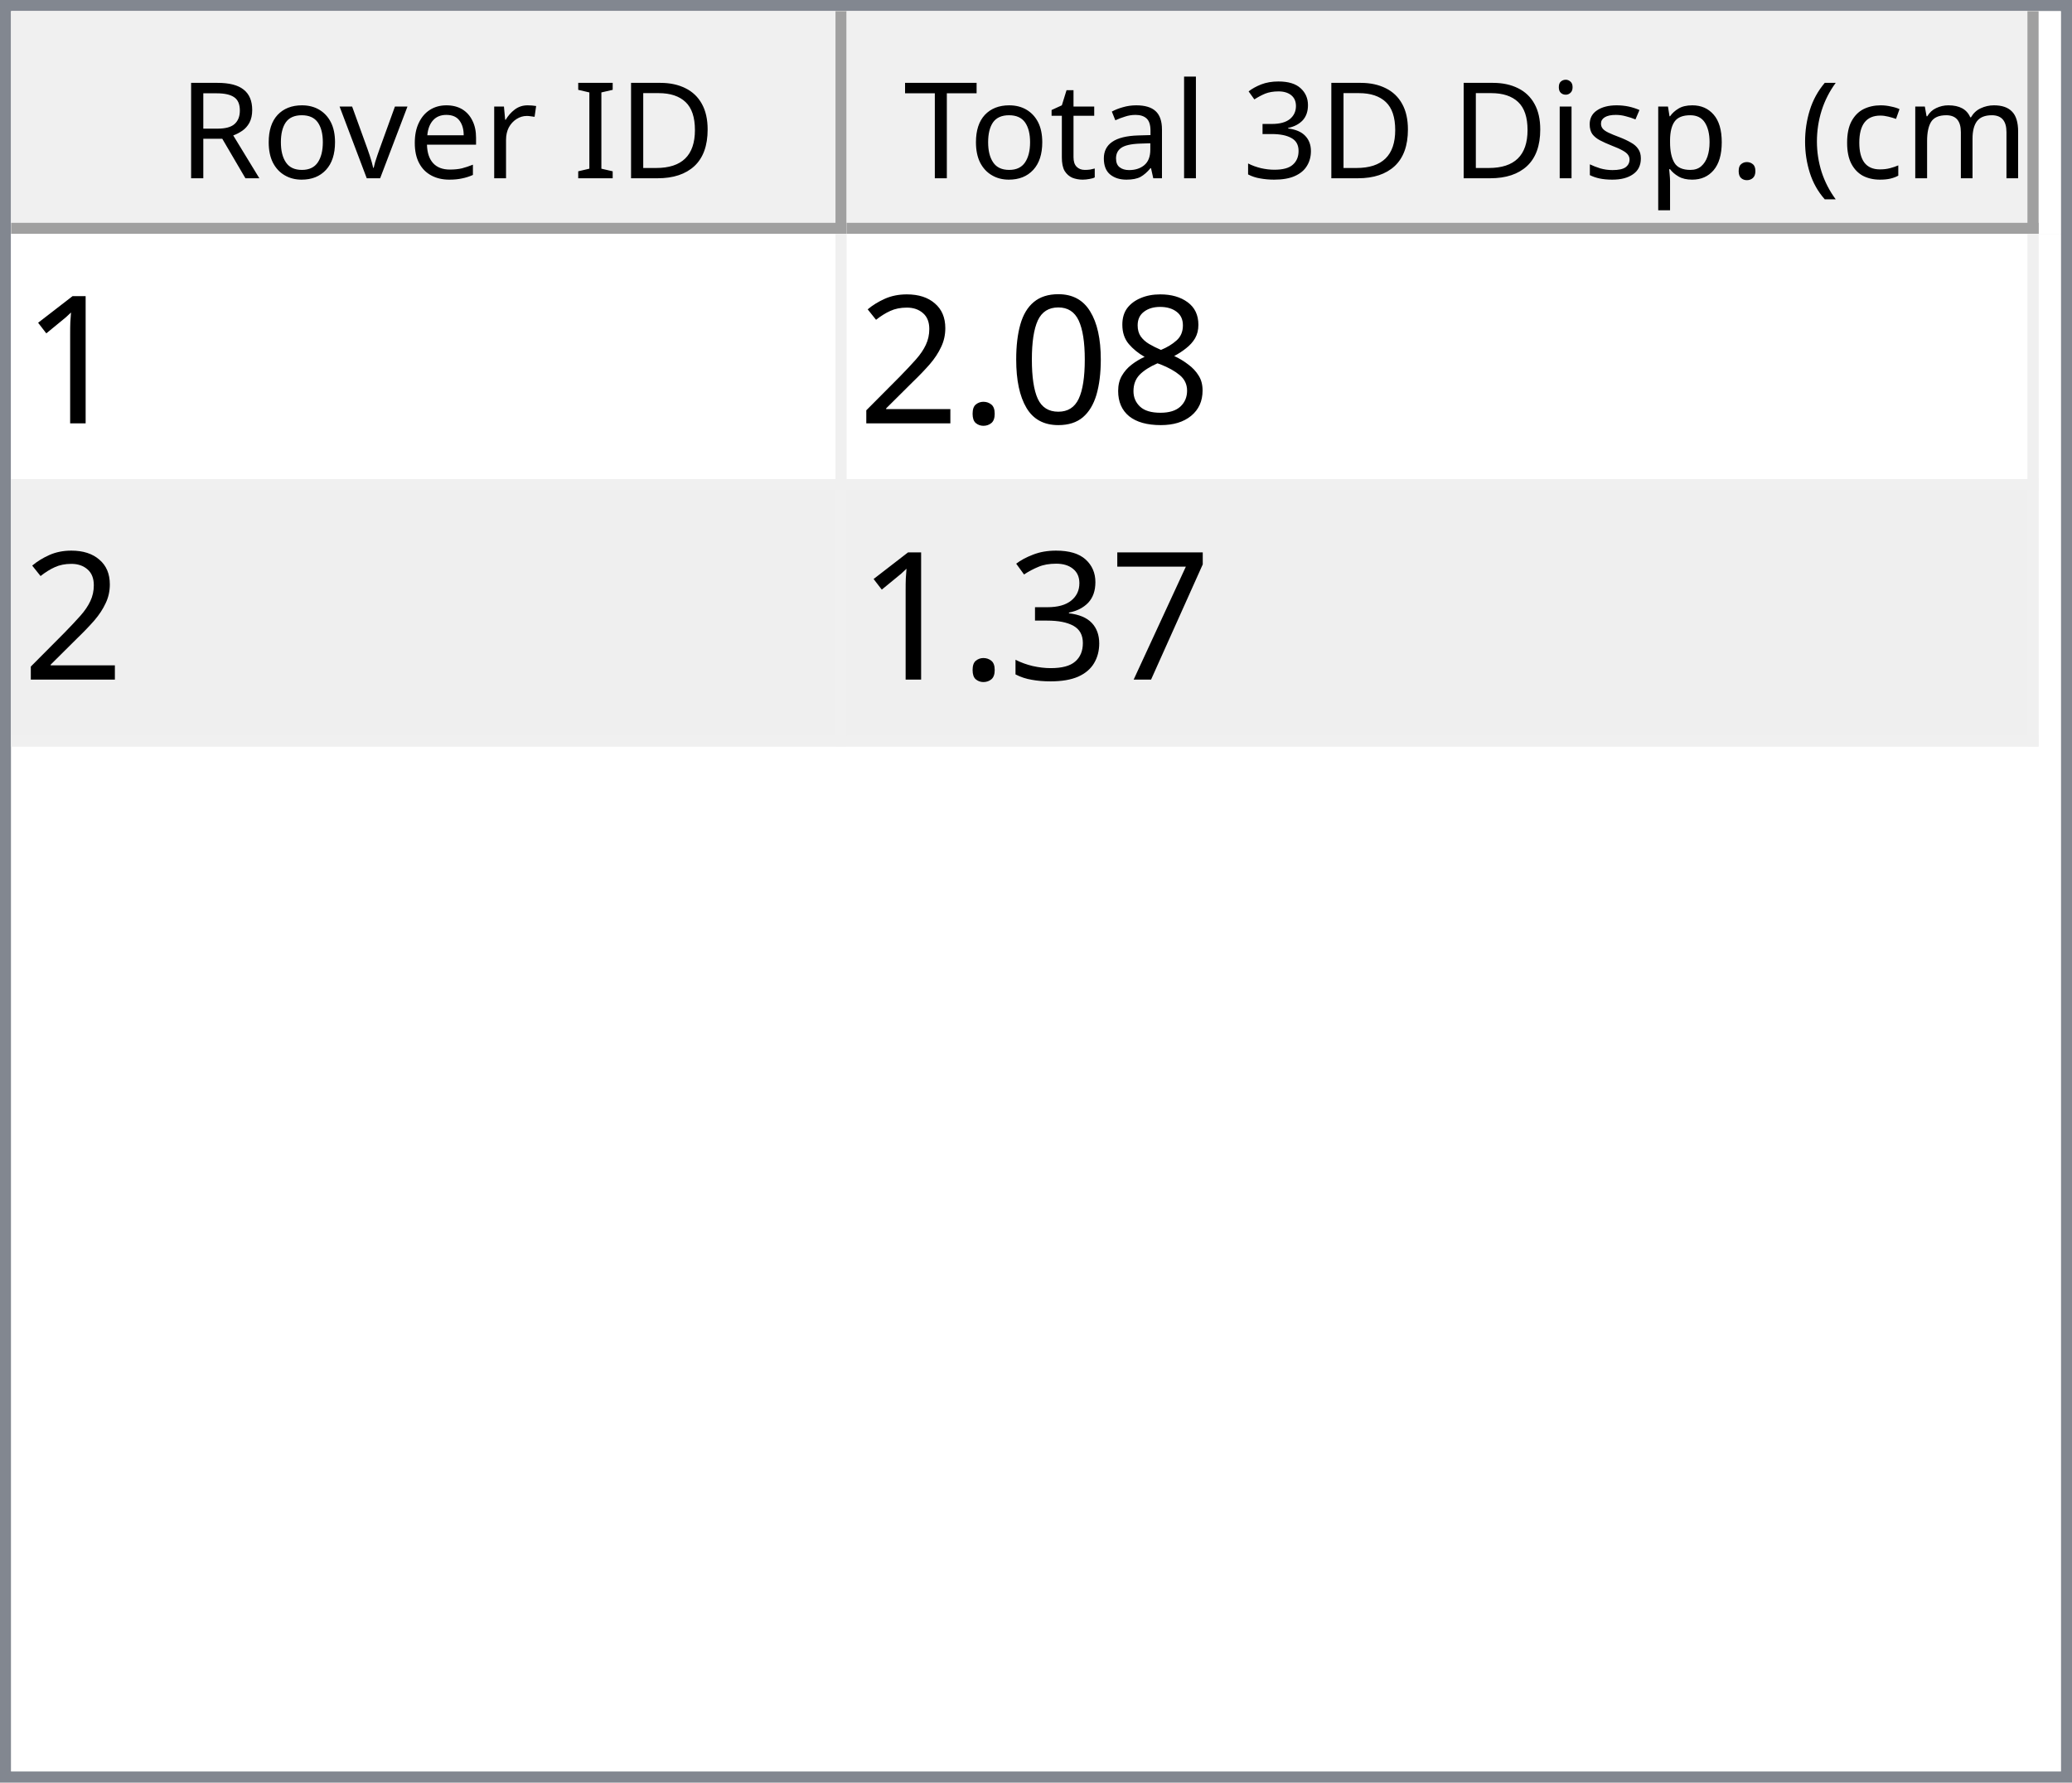
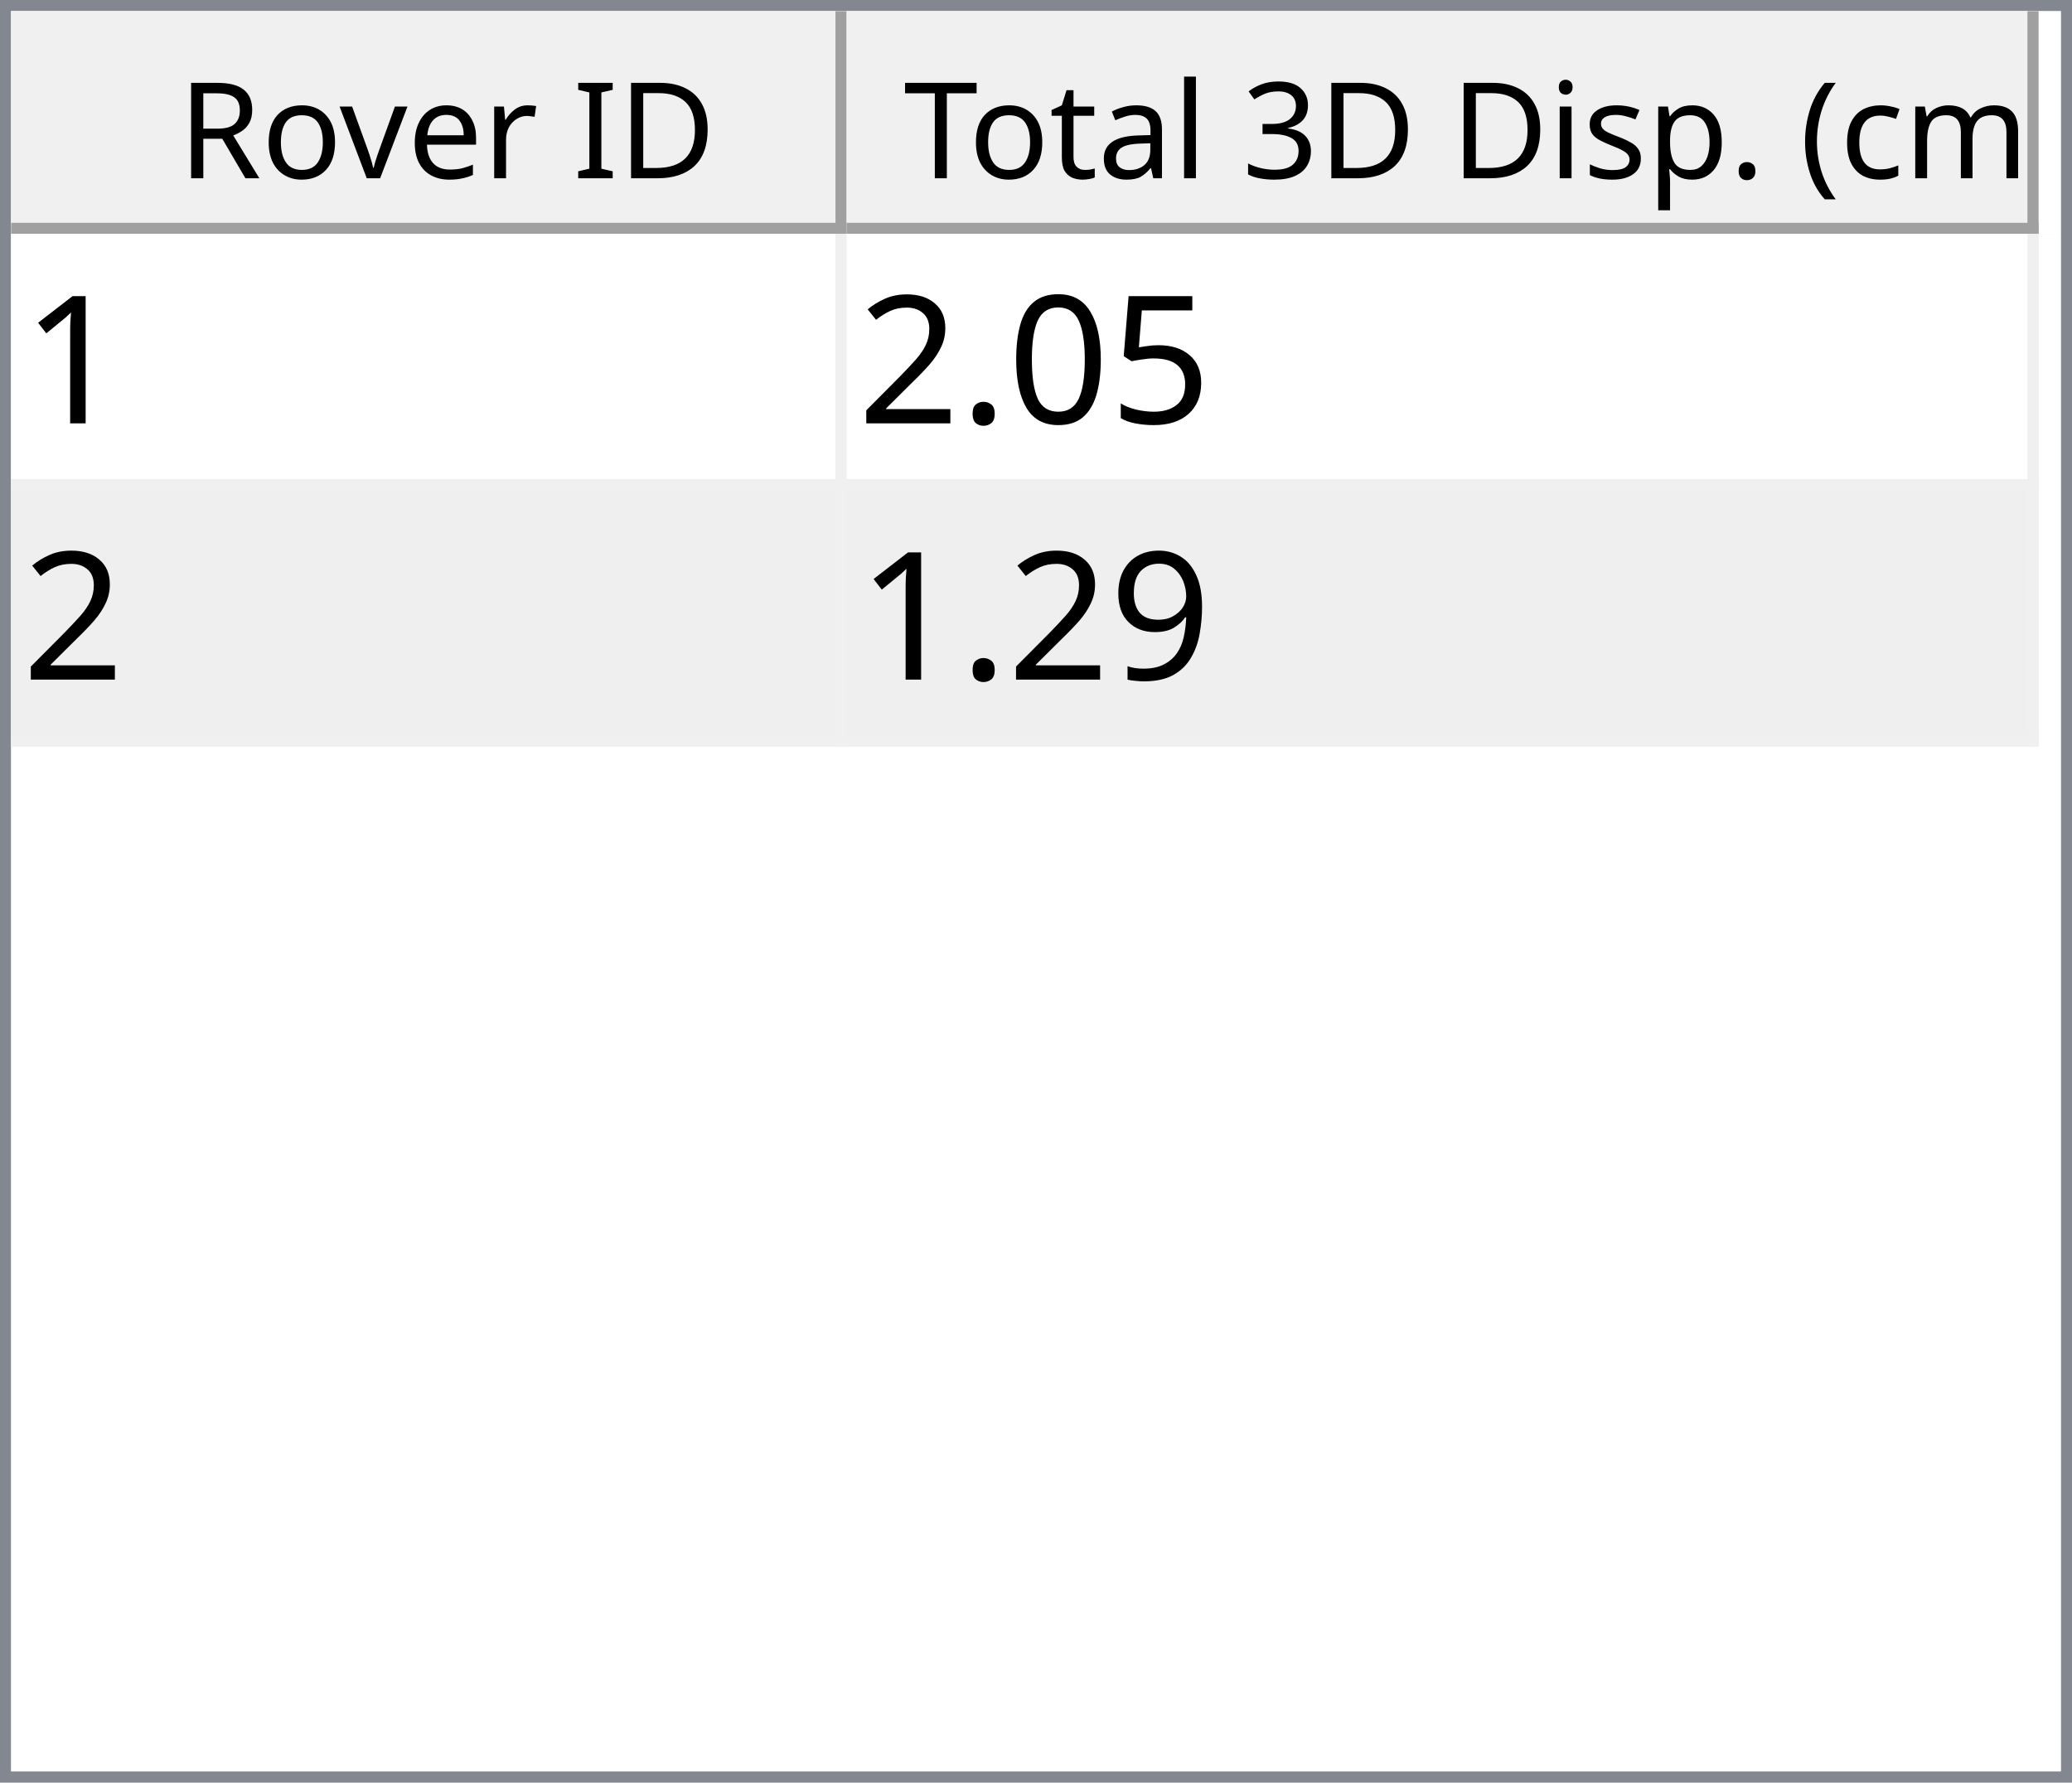
<svg xmlns="http://www.w3.org/2000/svg" style="fill-opacity:1; color-rendering:auto; color-interpolation:auto; text-rendering:auto; stroke:black; stroke-linecap:square; stroke-miterlimit:10; shape-rendering:auto; stroke-opacity:1; fill:black; stroke-dasharray:none; font-weight:normal; stroke-width:1; font-family:'Dialog'; font-style:normal; stroke-linejoin:miter; font-size:12px; stroke-dashoffset:0; image-rendering:auto;" width="186" height="160">
  <defs id="genericDefs" />
  <g>
    <defs id="defs1">
      <clipPath clipPathUnits="userSpaceOnUse" id="clipPath1">
        <path d="M0 0 L186 0 L186 160 L0 160 L0 0 Z" />
      </clipPath>
      <clipPath clipPathUnits="userSpaceOnUse" id="clipPath2">
        <path d="M0 0 L0 160 L186 160 L186 0 Z" />
      </clipPath>
      <clipPath clipPathUnits="userSpaceOnUse" id="clipPath3">
        <path d="M0 0 L0 20 L184 20 L184 0 Z" />
      </clipPath>
      <clipPath clipPathUnits="userSpaceOnUse" id="clipPath4">
        <path d="M0 0 L0 20 L75 20 L75 0 Z" />
      </clipPath>
      <clipPath clipPathUnits="userSpaceOnUse" id="clipPath5">
        <path d="M1 1 L1 19 L74 19 L74 1 Z" />
      </clipPath>
      <clipPath clipPathUnits="userSpaceOnUse" id="clipPath6">
        <path d="M0 0 L0 18 L73 18 L73 0 Z" />
      </clipPath>
      <clipPath clipPathUnits="userSpaceOnUse" id="clipPath7">
        <path d="M-0.5 -0.5 L-0.5 19.5 L74.5 19.5 L74.5 -0.5 Z" />
      </clipPath>
      <clipPath clipPathUnits="userSpaceOnUse" id="clipPath8">
        <path d="M0 0 L0 20 L107 20 L107 0 Z" />
      </clipPath>
      <clipPath clipPathUnits="userSpaceOnUse" id="clipPath9">
        <path d="M1 1 L1 19 L106 19 L106 1 Z" />
      </clipPath>
      <clipPath clipPathUnits="userSpaceOnUse" id="clipPath10">
        <path d="M0 0 L0 18 L105 18 L105 0 Z" />
      </clipPath>
      <clipPath clipPathUnits="userSpaceOnUse" id="clipPath11">
        <path d="M-0.5 -0.5 L-0.5 19.5 L106.5 19.5 L106.5 -0.5 Z" />
      </clipPath>
      <clipPath clipPathUnits="userSpaceOnUse" id="clipPath12">
        <path d="M0 0 L0 138 L184 138 L184 0 Z" />
      </clipPath>
      <clipPath clipPathUnits="userSpaceOnUse" id="clipPath13">
        <path d="M0 0 L0 46 L182 46 L182 0 Z" />
      </clipPath>
      <clipPath clipPathUnits="userSpaceOnUse" id="clipPath14">
        <path d="M-0.5 -0.5 L-0.5 45.5 L181.5 45.5 L181.5 -0.5 Z" />
      </clipPath>
      <clipPath clipPathUnits="userSpaceOnUse" id="clipPath15">
        <path d="M0 0 L0 22 L74 22 L74 0 Z" />
      </clipPath>
      <clipPath clipPathUnits="userSpaceOnUse" id="clipPath16">
        <path d="M0 0 L0 22 L106 22 L106 0 Z" />
      </clipPath>
      <font horiz-adv-x="64.551" id="font1">
        <font-face ascent="107.91" descent="25.098" units-per-em="100" style="font-style:normal; font-family:Segoe UI; font-weight:normal;" />
        <missing-glyph horiz-adv-x="64.551" d="M8.109 0 L8.109 68.266 L56.453 68.266 L56.453 0 L8.109 0 ZM15.328 7.234 L49.219 7.234 L49.219 61.031 L15.328 61.031 L15.328 7.234 Z" />
        <glyph unicode="D" horiz-adv-x="70.117" d="M9.188 0 L9.188 70.016 L28.516 70.016 Q65.531 70.016 65.531 35.891 Q65.531 19.672 55.25 9.836 Q44.969 0 27.734 0 L9.188 0 ZM17.391 62.594 L17.391 7.422 L27.828 7.422 Q41.609 7.422 49.273 14.797 Q56.938 22.172 56.938 35.688 Q56.938 62.594 28.328 62.594 L17.391 62.594 Z" />
        <glyph unicode="I" horiz-adv-x="26.611" d="M17.391 0 L9.188 0 L9.188 70.016 L17.391 70.016 L17.391 0 Z" />
        <glyph unicode=" " horiz-adv-x="27.393" d="" />
        <glyph unicode="r" horiz-adv-x="34.766" d="M34.188 41.891 Q32.078 43.5 28.125 43.5 Q23 43.5 19.555 38.672 Q16.109 33.844 16.109 25.484 L16.109 0 L8.109 0 L8.109 50 L16.109 50 L16.109 39.703 L16.312 39.703 Q18.016 44.969 21.531 47.922 Q25.047 50.875 29.391 50.875 Q32.516 50.875 34.188 50.203 L34.188 41.891 Z" />
        <glyph unicode="e" horiz-adv-x="52.295" d="M48.297 23 L12.984 23 Q13.188 14.656 17.484 10.109 Q21.781 5.562 29.297 5.562 Q37.75 5.562 44.828 11.141 L44.828 3.609 Q38.234 -1.172 27.391 -1.172 Q16.797 -1.172 10.742 5.641 Q4.688 12.453 4.688 24.812 Q4.688 36.469 11.305 43.82 Q17.922 51.172 27.734 51.172 Q37.547 51.172 42.922 44.828 Q48.297 38.484 48.297 27.203 L48.297 23 ZM40.094 29.781 Q40.047 36.719 36.75 40.578 Q33.453 44.438 27.594 44.438 Q21.922 44.438 17.969 40.383 Q14.016 36.328 13.094 29.781 L40.094 29.781 Z" />
        <glyph unicode="v" horiz-adv-x="47.9" d="M47.406 50 L27.484 0 L19.625 0 L0.688 50 L9.469 50 L22.172 13.672 Q23.578 9.672 23.922 6.688 L24.125 6.688 Q24.609 10.453 25.688 13.484 L38.969 50 L47.406 50 Z" />
        <glyph unicode="o" horiz-adv-x="58.594" d="M29 -1.172 Q17.922 -1.172 11.305 5.836 Q4.688 12.844 4.688 24.422 Q4.688 37.016 11.57 44.094 Q18.453 51.172 30.172 51.172 Q41.359 51.172 47.633 44.289 Q53.906 37.406 53.906 25.203 Q53.906 13.234 47.141 6.031 Q40.375 -1.172 29 -1.172 ZM29.594 44.438 Q21.875 44.438 17.383 39.188 Q12.891 33.938 12.891 24.703 Q12.891 15.828 17.43 10.695 Q21.969 5.562 29.594 5.562 Q37.359 5.562 41.531 10.594 Q45.703 15.625 45.703 24.906 Q45.703 34.281 41.531 39.359 Q37.359 44.438 29.594 44.438 Z" />
        <glyph unicode="R" horiz-adv-x="59.814" d="M59.375 0 L49.609 0 L37.891 19.625 Q36.281 22.359 34.766 24.289 Q33.25 26.219 31.664 27.438 Q30.078 28.656 28.25 29.219 Q26.422 29.781 24.125 29.781 L17.391 29.781 L17.391 0 L9.188 0 L9.188 70.016 L30.078 70.016 Q34.672 70.016 38.555 68.867 Q42.438 67.719 45.289 65.375 Q48.141 63.031 49.758 59.547 Q51.375 56.062 51.375 51.375 Q51.375 47.703 50.273 44.656 Q49.172 41.609 47.148 39.211 Q45.125 36.812 42.266 35.133 Q39.406 33.453 35.844 32.516 L35.844 32.328 Q37.594 31.547 38.891 30.547 Q40.188 29.547 41.359 28.18 Q42.531 26.812 43.68 25.078 Q44.828 23.344 46.234 21.047 L59.375 0 ZM17.391 62.594 L17.391 37.203 L28.516 37.203 Q31.594 37.203 34.203 38.133 Q36.812 39.062 38.719 40.797 Q40.625 42.531 41.703 45.047 Q42.781 47.562 42.781 50.688 Q42.781 56.297 39.141 59.445 Q35.5 62.594 28.609 62.594 L17.391 62.594 Z" />
        <glyph unicode=")" horiz-adv-x="30.176" d="M8.297 -15.922 L1.172 -15.922 Q16.406 2.344 16.406 26.812 Q16.406 51.469 1.078 70.016 L8.297 70.016 Q23.531 52.156 23.531 26.703 Q23.531 1.375 8.297 -15.922 Z" />
        <glyph unicode="m" horiz-adv-x="86.133" d="M79.109 0 L71.094 0 L71.094 28.719 Q71.094 37.016 68.531 40.727 Q65.969 44.438 59.906 44.438 Q54.781 44.438 51.195 39.75 Q47.609 35.062 47.609 28.516 L47.609 0 L39.594 0 L39.594 29.688 Q39.594 44.438 28.219 44.438 Q22.953 44.438 19.531 40.016 Q16.109 35.594 16.109 28.516 L16.109 0 L8.109 0 L8.109 50 L16.109 50 L16.109 42.094 L16.312 42.094 Q21.625 51.172 31.844 51.172 Q36.969 51.172 40.773 48.312 Q44.578 45.453 46 40.828 Q51.562 51.172 62.594 51.172 Q79.109 51.172 79.109 30.812 L79.109 0 Z" />
        <glyph unicode="c" horiz-adv-x="46.191" d="M42.188 2.297 Q36.422 -1.172 28.516 -1.172 Q17.828 -1.172 11.258 5.789 Q4.688 12.75 4.688 23.828 Q4.688 36.188 11.766 43.68 Q18.844 51.172 30.672 51.172 Q37.25 51.172 42.281 48.734 L42.281 40.531 Q36.719 44.438 30.375 44.438 Q22.703 44.438 17.797 38.945 Q12.891 33.453 12.891 24.516 Q12.891 15.719 17.508 10.641 Q22.125 5.562 29.891 5.562 Q36.422 5.562 42.188 9.906 L42.188 2.297 Z" />
        <glyph unicode="(" horiz-adv-x="30.176" d="M29.109 -15.922 L21.969 -15.922 Q6.844 1.375 6.844 26.703 Q6.844 52.156 21.969 70.016 L29.203 70.016 Q13.875 51.469 13.875 26.812 Q13.875 2.344 29.109 -15.922 Z" />
        <glyph unicode="." horiz-adv-x="21.68" d="M10.891 -1.078 Q8.641 -1.078 7.055 0.539 Q5.469 2.156 5.469 4.391 Q5.469 6.641 7.055 8.273 Q8.641 9.906 10.891 9.906 Q13.188 9.906 14.797 8.273 Q16.406 6.641 16.406 4.391 Q16.406 2.156 14.797 0.539 Q13.188 -1.078 10.891 -1.078 Z" />
        <glyph unicode="p" horiz-adv-x="58.789" d="M16.312 7.234 L16.109 7.234 L16.109 -23 L8.109 -23 L8.109 50 L16.109 50 L16.109 41.219 L16.312 41.219 Q22.219 51.172 33.594 51.172 Q43.266 51.172 48.688 44.461 Q54.109 37.75 54.109 26.469 Q54.109 13.922 48 6.375 Q41.891 -1.172 31.297 -1.172 Q21.578 -1.172 16.312 7.234 ZM16.109 27.391 L16.109 20.406 Q16.109 14.203 20.141 9.883 Q24.172 5.562 30.375 5.562 Q37.641 5.562 41.773 11.133 Q45.906 16.703 45.906 26.609 Q45.906 34.969 42.047 39.703 Q38.188 44.438 31.594 44.438 Q24.609 44.438 20.359 39.578 Q16.109 34.719 16.109 27.391 Z" />
        <glyph unicode="s" horiz-adv-x="42.432" d="M5.078 1.812 L5.078 10.406 Q11.625 5.562 19.484 5.562 Q30.031 5.562 30.031 12.594 Q30.031 14.594 29.125 15.992 Q28.219 17.391 26.68 18.461 Q25.141 19.531 23.07 20.383 Q21 21.234 18.609 22.172 Q15.281 23.484 12.766 24.828 Q10.25 26.172 8.57 27.859 Q6.891 29.547 6.031 31.695 Q5.172 33.844 5.172 36.719 Q5.172 40.234 6.789 42.945 Q8.406 45.656 11.086 47.484 Q13.766 49.312 17.211 50.242 Q20.656 51.172 24.312 51.172 Q30.812 51.172 35.938 48.922 L35.938 40.828 Q30.422 44.438 23.25 44.438 Q21 44.438 19.195 43.922 Q17.391 43.406 16.094 42.477 Q14.797 41.547 14.086 40.258 Q13.375 38.969 13.375 37.406 Q13.375 35.453 14.086 34.133 Q14.797 32.812 16.164 31.789 Q17.531 30.766 19.484 29.938 Q21.438 29.109 23.922 28.125 Q27.25 26.859 29.883 25.516 Q32.516 24.172 34.375 22.484 Q36.234 20.797 37.234 18.602 Q38.234 16.406 38.234 13.375 Q38.234 9.672 36.602 6.938 Q34.969 4.203 32.234 2.398 Q29.5 0.594 25.93 -0.289 Q22.359 -1.172 18.453 -1.172 Q10.75 -1.172 5.078 1.812 Z" />
        <glyph unicode="i" horiz-adv-x="24.219" d="M12.203 62.703 Q10.062 62.703 8.547 64.164 Q7.031 65.625 7.031 67.875 Q7.031 70.125 8.547 71.609 Q10.062 73.094 12.203 73.094 Q14.406 73.094 15.945 71.609 Q17.484 70.125 17.484 67.875 Q17.484 65.719 15.945 64.211 Q14.406 62.703 12.203 62.703 ZM16.109 0 L8.109 0 L8.109 50 L16.109 50 L16.109 0 Z" />
        <glyph unicode="3" horiz-adv-x="53.906" d="M46.531 19.828 Q46.531 15.094 44.75 11.211 Q42.969 7.328 39.719 4.57 Q36.469 1.812 31.93 0.297 Q27.391 -1.219 21.922 -1.219 Q11.922 -1.219 6 2.594 L6 11.188 Q13.094 5.609 22.219 5.609 Q25.875 5.609 28.828 6.539 Q31.781 7.469 33.906 9.227 Q36.031 10.984 37.18 13.477 Q38.328 15.969 38.328 19.094 Q38.328 32.812 18.797 32.812 L12.984 32.812 L12.984 39.594 L18.5 39.594 Q35.797 39.594 35.797 52.484 Q35.797 64.406 22.609 64.406 Q15.188 64.406 8.688 59.422 L8.688 67.188 Q15.375 71.188 24.609 71.188 Q29 71.188 32.57 69.969 Q36.141 68.75 38.68 66.555 Q41.219 64.359 42.609 61.281 Q44 58.203 44 54.5 Q44 40.672 30.031 36.719 L30.031 36.531 Q33.594 36.141 36.625 34.797 Q39.656 33.453 41.852 31.305 Q44.047 29.156 45.289 26.25 Q46.531 23.344 46.531 19.828 Z" />
        <glyph unicode="l" horiz-adv-x="24.219" d="M16.109 0 L8.109 0 L8.109 74.031 L16.109 74.031 L16.109 0 Z" />
        <glyph unicode="a" horiz-adv-x="50.879" d="M43.891 0 L35.891 0 L35.891 7.812 L35.688 7.812 Q30.469 -1.172 20.312 -1.172 Q12.844 -1.172 8.617 2.781 Q4.391 6.734 4.391 13.281 Q4.391 27.297 20.906 29.594 L35.891 31.688 Q35.891 44.438 25.594 44.438 Q16.547 44.438 9.281 38.281 L9.281 46.484 Q16.656 51.172 26.266 51.172 Q43.891 51.172 43.891 32.516 L43.891 0 ZM35.891 25.297 L23.828 23.641 Q18.266 22.859 15.43 20.875 Q12.594 18.891 12.594 13.875 Q12.594 10.203 15.211 7.883 Q17.828 5.562 22.172 5.562 Q28.125 5.562 32.008 9.742 Q35.891 13.922 35.891 20.312 L35.891 25.297 Z" />
        <glyph unicode="t" horiz-adv-x="33.887" d="M31.297 0.484 Q28.469 -1.078 23.828 -1.078 Q10.688 -1.078 10.688 13.578 L10.688 43.172 L2.094 43.172 L2.094 50 L10.688 50 L10.688 62.203 L18.703 64.797 L18.703 50 L31.297 50 L31.297 43.172 L18.703 43.172 L18.703 14.984 Q18.703 9.969 20.414 7.82 Q22.125 5.672 26.078 5.672 Q29.109 5.672 31.297 7.328 L31.297 0.484 Z" />
        <glyph unicode="T" horiz-adv-x="52.393" d="M50.594 62.594 L30.375 62.594 L30.375 0 L22.172 0 L22.172 62.594 L2 62.594 L2 70.016 L50.594 70.016 L50.594 62.594 Z" />
      </font>
      <font horiz-adv-x="75.0" id="font2">
        <font-face ascent="100.537" descent="21.973" units-per-em="100" style="font-style:normal; font-family:sans-serif; font-weight:normal;" />
        <missing-glyph horiz-adv-x="75.0" d="M12.5 0 L12.5 62.5 L62.5 62.5 L62.5 0 L12.5 0 ZM14.062 1.562 L60.938 1.562 L60.938 60.938 L14.062 60.938 L14.062 1.562 Z" />
        <glyph unicode="1" horiz-adv-x="55.615" d="M37.25 0 L28.469 0 L28.469 56 Q25.297 52.984 20.141 49.953 Q14.984 46.922 10.891 45.406 L10.891 53.906 Q18.266 57.375 23.781 62.305 Q29.297 67.234 31.594 71.875 L37.25 71.875 L37.25 0 Z" />
-         <glyph unicode="8" horiz-adv-x="55.615" d="M17.672 38.812 Q12.203 40.828 9.57 44.539 Q6.938 48.25 6.938 53.422 Q6.938 61.234 12.555 66.555 Q18.172 71.875 27.484 71.875 Q36.859 71.875 42.578 66.43 Q48.297 60.984 48.297 53.172 Q48.297 48.188 45.68 44.508 Q43.062 40.828 37.75 38.812 Q44.344 36.672 47.781 31.883 Q51.219 27.094 51.219 20.453 Q51.219 11.281 44.727 5.031 Q38.234 -1.219 27.641 -1.219 Q17.047 -1.219 10.547 5.055 Q4.047 11.328 4.047 20.703 Q4.047 27.688 7.594 32.398 Q11.141 37.109 17.672 38.812 ZM15.922 53.719 Q15.922 48.641 19.195 45.414 Q22.469 42.188 27.688 42.188 Q32.766 42.188 36.016 45.383 Q39.266 48.578 39.266 53.219 Q39.266 58.062 35.914 61.359 Q32.562 64.656 27.594 64.656 Q22.562 64.656 19.242 61.43 Q15.922 58.203 15.922 53.719 ZM13.094 20.656 Q13.094 16.891 14.875 13.375 Q16.656 9.859 20.172 7.93 Q23.688 6 27.734 6 Q34.031 6 38.133 10.055 Q42.234 14.109 42.234 20.359 Q42.234 26.703 38.016 30.859 Q33.797 35.016 27.438 35.016 Q21.234 35.016 17.164 30.914 Q13.094 26.812 13.094 20.656 Z" />
+         <glyph unicode="5" horiz-adv-x="55.615" d="M4.156 18.75 L13.375 19.531 Q14.406 12.797 18.141 9.398 Q21.875 6 27.156 6 Q33.5 6 37.891 10.789 Q42.281 15.578 42.281 23.484 Q42.281 31 38.062 35.352 Q33.844 39.703 27 39.703 Q22.75 39.703 19.336 37.773 Q15.922 35.844 13.969 32.766 L5.719 33.844 L12.641 70.609 L48.25 70.609 L48.25 62.203 L19.672 62.203 L15.828 42.969 Q22.266 47.469 29.344 47.469 Q38.719 47.469 45.164 40.969 Q51.609 34.469 51.609 24.266 Q51.609 14.547 45.953 7.469 Q39.062 -1.219 27.156 -1.219 Q17.391 -1.219 11.211 4.25 Q5.031 9.719 4.156 18.75 Z" />
        <glyph unicode="0" horiz-adv-x="55.615" d="M4.156 35.297 Q4.156 48 6.766 55.742 Q9.375 63.484 14.523 67.68 Q19.672 71.875 27.484 71.875 Q33.25 71.875 37.594 69.555 Q41.938 67.234 44.773 62.867 Q47.609 58.5 49.219 52.227 Q50.828 45.953 50.828 35.297 Q50.828 22.703 48.242 14.969 Q45.656 7.234 40.508 3.008 Q35.359 -1.219 27.484 -1.219 Q17.141 -1.219 11.234 6.203 Q4.156 15.141 4.156 35.297 ZM13.188 35.297 Q13.188 17.672 17.312 11.836 Q21.438 6 27.484 6 Q33.547 6 37.672 11.859 Q41.797 17.719 41.797 35.297 Q41.797 52.984 37.672 58.789 Q33.547 64.594 27.391 64.594 Q21.344 64.594 17.719 59.469 Q13.188 52.938 13.188 35.297 Z" />
        <glyph unicode="." horiz-adv-x="27.783" d="M9.078 0 L9.078 10.016 L19.094 10.016 L19.094 0 L9.078 0 Z" />
        <glyph unicode="2" horiz-adv-x="55.615" d="M50.344 8.453 L50.344 0 L3.031 0 Q2.938 3.172 4.047 6.109 Q5.859 10.938 9.836 15.625 Q13.812 20.312 21.344 26.469 Q33.016 36.031 37.117 41.625 Q41.219 47.219 41.219 52.203 Q41.219 57.422 37.477 61.008 Q33.734 64.594 27.734 64.594 Q21.391 64.594 17.578 60.789 Q13.766 56.984 13.719 50.25 L4.688 51.172 Q5.609 61.281 11.664 66.578 Q17.719 71.875 27.938 71.875 Q38.234 71.875 44.242 66.164 Q50.25 60.453 50.25 52 Q50.25 47.703 48.492 43.555 Q46.734 39.406 42.656 34.812 Q38.578 30.219 29.109 22.219 Q21.188 15.578 18.945 13.211 Q16.703 10.844 15.234 8.453 L50.344 8.453 Z" />
-         <glyph unicode="7" horiz-adv-x="55.615" d="M4.734 62.203 L4.734 70.656 L51.078 70.656 L51.078 63.812 Q44.234 56.547 37.523 44.484 Q30.812 32.422 27.156 19.672 Q24.516 10.688 23.781 0 L14.75 0 Q14.891 8.453 18.062 20.414 Q21.234 32.375 27.172 43.484 Q33.109 54.594 39.797 62.203 L4.734 62.203 Z" />
-         <glyph unicode="3" horiz-adv-x="55.615" d="M4.203 18.891 L12.984 20.062 Q14.5 12.594 18.141 9.297 Q21.781 6 27 6 Q33.203 6 37.477 10.297 Q41.75 14.594 41.75 20.953 Q41.75 27 37.797 30.93 Q33.844 34.859 27.734 34.859 Q25.25 34.859 21.531 33.891 L22.516 41.609 Q23.391 41.5 23.922 41.5 Q29.547 41.5 34.039 44.43 Q38.531 47.359 38.531 53.469 Q38.531 58.297 35.258 61.477 Q31.984 64.656 26.812 64.656 Q21.688 64.656 18.266 61.43 Q14.844 58.203 13.875 51.766 L5.078 53.328 Q6.688 62.156 12.398 67.016 Q18.109 71.875 26.609 71.875 Q32.469 71.875 37.398 69.359 Q42.328 66.844 44.945 62.5 Q47.562 58.156 47.562 53.266 Q47.562 48.641 45.07 44.828 Q42.578 41.016 37.703 38.766 Q44.047 37.312 47.562 32.695 Q51.078 28.078 51.078 21.141 Q51.078 11.766 44.242 5.25 Q37.406 -1.266 26.953 -1.266 Q17.531 -1.266 11.305 4.352 Q5.078 9.969 4.203 18.891 Z" />
+         <glyph unicode="9" horiz-adv-x="55.615" d="M5.469 16.547 L13.922 17.328 Q14.984 11.375 18.016 8.688 Q21.047 6 25.781 6 Q29.828 6 32.883 7.859 Q35.938 9.719 37.891 12.82 Q39.844 15.922 41.164 21.195 Q42.484 26.469 42.484 31.938 Q42.484 32.516 42.438 33.688 Q39.797 29.5 35.234 26.883 Q30.672 24.266 25.344 24.266 Q16.453 24.266 10.305 30.711 Q4.156 37.156 4.156 47.703 Q4.156 58.594 10.578 65.234 Q17 71.875 26.656 71.875 Q33.641 71.875 39.43 68.117 Q45.219 64.359 48.219 57.398 Q51.219 50.438 51.219 37.25 Q51.219 23.531 48.242 15.406 Q45.266 7.281 39.383 3.031 Q33.5 -1.219 25.594 -1.219 Q17.188 -1.219 11.867 3.445 Q6.547 8.109 5.469 16.547 ZM41.453 48.141 Q41.453 55.719 37.43 60.156 Q33.406 64.594 27.734 64.594 Q21.875 64.594 17.531 59.812 Q13.188 55.031 13.188 47.406 Q13.188 40.578 17.312 36.305 Q21.438 32.031 27.484 32.031 Q33.594 32.031 37.523 36.305 Q41.453 40.578 41.453 48.141 Z" />
      </font>
    </defs>
    <g style="fill:white; stroke:white;">
      <rect x="0" y="0" width="186" style="clip-path:url(#clipPath1); stroke:none;" height="160" />
    </g>
    <g style="fill:white; text-rendering:optimizeSpeed; color-rendering:optimizeSpeed; image-rendering:optimizeSpeed; shape-rendering:crispEdges; stroke:white; color-interpolation:sRGB;">
      <rect x="0" width="186" height="160" y="0" style="stroke:none;" />
      <path style="stroke:none;" d="M0 160 L186 160 L186 0 L0 0 Z" />
    </g>
    <g style="fill:rgb(240,240,240); font-family:'Segoe UI'; stroke:rgb(240,240,240);">
      <rect x="0" y="0" width="186" style="clip-path:url(#clipPath2); stroke:none;" height="160" />
    </g>
    <g style="fill:rgb(130,135,144); font-family:'Segoe UI'; stroke:rgb(130,135,144);">
      <path d="M0 0 L186 0 L186 160 L0 160 L0 0 ZM1 1 L185 1 L185 159 L1 159 L1 1 Z" style="fill-rule:evenodd; clip-path:url(#clipPath2); stroke:none;" />
    </g>
    <g style="fill:white; font-family:'Segoe UI'; stroke:white;" transform="translate(1,1)">
      <rect x="0" y="0" width="184" style="clip-path:url(#clipPath3); stroke:none;" height="20" />
    </g>
    <g style="fill:rgb(240,240,240); font-family:'Segoe UI'; stroke:rgb(240,240,240);" transform="translate(1,1)">
      <rect x="0" y="0" width="75" style="clip-path:url(#clipPath4); stroke:none;" height="20" />
    </g>
    <g style="font-family:'Segoe UI';" transform="translate(2,2)">
      <text x="14" xml:space="preserve" y="14" style="clip-path:url(#clipPath6); stroke:none;">Rover ID</text>
    </g>
    <g style="fill:rgb(160,160,160); font-family:'Segoe UI'; stroke:rgb(160,160,160); stroke-linejoin:bevel;" transform="translate(1.5,1.5)">
      <line x1="74" x2="74" y1="0" style="fill:none; clip-path:url(#clipPath7);" y2="19" />
    </g>
    <g style="fill:rgb(160,160,160); font-family:'Segoe UI'; stroke:rgb(160,160,160); stroke-linejoin:bevel;" transform="matrix(1,0,0,1,1,1) translate(0.5,0.5)">
      <line x1="0" x2="74" y1="19" style="fill:none; clip-path:url(#clipPath7);" y2="19" />
    </g>
    <g style="fill:rgb(240,240,240); font-family:'Segoe UI'; stroke:rgb(240,240,240);" transform="translate(76,1)">
      <rect x="0" y="0" width="107" style="clip-path:url(#clipPath8); stroke:none;" height="20" />
    </g>
    <g style="font-family:'Segoe UI';" transform="translate(77,2)">
      <text x="1" xml:space="preserve" y="14" style="clip-path:url(#clipPath10); stroke:none;"> Total 3D Disp. (cm)</text>
    </g>
    <g style="fill:rgb(160,160,160); font-family:'Segoe UI'; stroke:rgb(160,160,160); stroke-linejoin:bevel;" transform="translate(76.5,1.5)">
      <line x1="106" x2="106" y1="0" style="fill:none; clip-path:url(#clipPath11);" y2="19" />
    </g>
    <g style="fill:rgb(160,160,160); font-family:'Segoe UI'; stroke:rgb(160,160,160); stroke-linejoin:bevel;" transform="matrix(1,0,0,1,76,1) translate(0.5,0.5)">
      <line x1="0" x2="106" y1="19" style="fill:none; clip-path:url(#clipPath11);" y2="19" />
    </g>
    <g style="fill:white; font-family:'Segoe UI'; stroke:white;" transform="translate(1,21)">
      <rect x="0" y="0" width="184" style="clip-path:url(#clipPath12); stroke:none;" height="138" />
    </g>
    <g style="fill:rgb(240,240,240); font-size:16px; font-family:sans-serif; stroke:rgb(240,240,240);" transform="translate(1,21)">
      <rect x="0" y="0" width="182" style="clip-path:url(#clipPath13); stroke:none;" height="46" />
      <line transform="translate(0.5,0.5)" x1="0" x2="181" y1="22" style="clip-path:url(#clipPath14); fill:none; stroke-linejoin:bevel;" y2="22" />
    </g>
    <g transform="matrix(1,0,0,1,1,21) translate(0.5,0.5)" style="fill:rgb(240,240,240); font-size:16px; font-family:sans-serif; stroke:rgb(240,240,240); stroke-linejoin:bevel;">
      <line x1="0" x2="181" y1="45" style="fill:none; clip-path:url(#clipPath14);" y2="45" />
    </g>
    <g transform="matrix(1,0,0,1,1,21) translate(0.5,0.5)" style="fill:rgb(240,240,240); font-size:16px; font-family:sans-serif; stroke:rgb(240,240,240); stroke-linejoin:bevel;">
      <line x1="74" x2="74" y1="0" style="fill:none; clip-path:url(#clipPath14);" y2="45" />
    </g>
    <g transform="matrix(1,0,0,1,1,21) translate(0.5,0.5)" style="fill:rgb(240,240,240); font-size:16px; font-family:sans-serif; stroke:rgb(240,240,240); stroke-linejoin:bevel;">
      <line x1="181" x2="181" y1="0" style="fill:none; clip-path:url(#clipPath14);" y2="45" />
    </g>
    <g style="fill:white; font-size:16px; font-family:sans-serif; stroke:white;" transform="matrix(1,0,0,1,1,21)">
      <rect x="0" y="0" width="74" style="clip-path:url(#clipPath15); stroke:none;" height="22" />
      <text x="1" y="17" style="fill:black; clip-path:url(#clipPath15); stroke:none;" xml:space="preserve">1</text>
    </g>
    <g style="fill:white; font-size:16px; font-family:sans-serif; stroke:white;" transform="matrix(1,0,0,1,1,21) translate(75,0)">
      <rect x="0" y="0" width="106" style="clip-path:url(#clipPath16); stroke:none;" height="22" />
-       <text x="1" y="17" style="fill:black; clip-path:url(#clipPath16); stroke:none;" xml:space="preserve">2.08</text>
+       <text x="1" y="17" style="fill:black; clip-path:url(#clipPath16); stroke:none;" xml:space="preserve">2.05</text>
    </g>
    <g style="fill:rgb(239,239,239); font-size:16px; font-family:sans-serif; stroke:rgb(239,239,239);" transform="matrix(1,0,0,1,1,21) translate(0,23)">
      <rect x="0" y="0" width="74" style="clip-path:url(#clipPath15); stroke:none;" height="22" />
      <text x="1" y="17" style="fill:black; clip-path:url(#clipPath15); stroke:none;" xml:space="preserve">2</text>
    </g>
    <g style="fill:rgb(239,239,239); font-size:16px; font-family:sans-serif; stroke:rgb(239,239,239);" transform="matrix(1,0,0,1,1,21) translate(75,23)">
      <rect x="0" y="0" width="106" style="clip-path:url(#clipPath16); stroke:none;" height="22" />
-       <text x="1" y="17" style="fill:black; clip-path:url(#clipPath16); stroke:none;" xml:space="preserve">1.37</text>
+       <text x="1" y="17" style="fill:black; clip-path:url(#clipPath16); stroke:none;" xml:space="preserve">1.29</text>
    </g>
  </g>
</svg>
